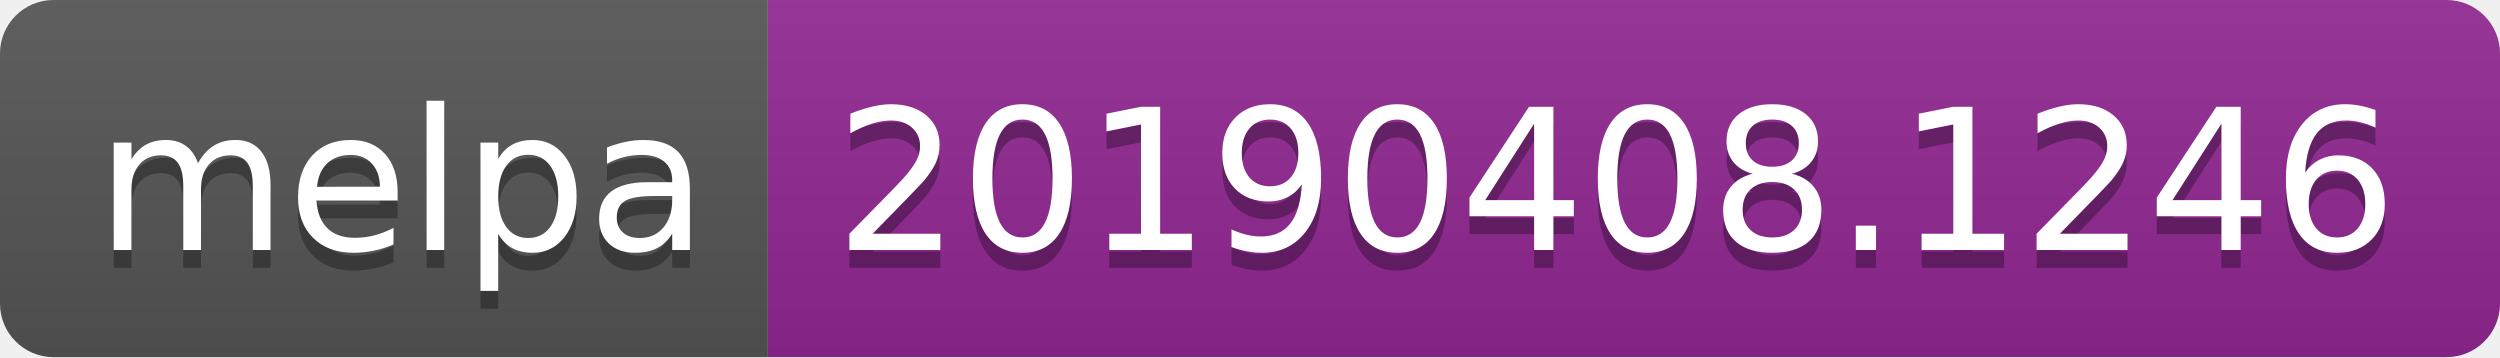
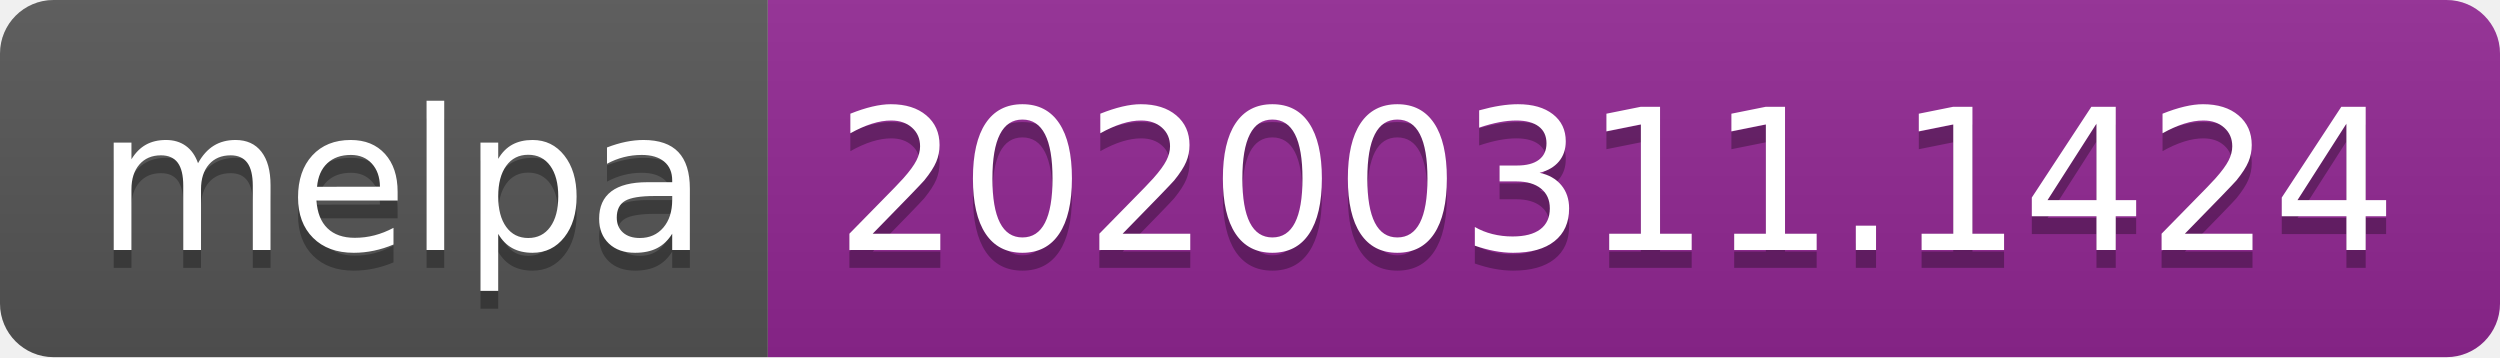
<svg xmlns="http://www.w3.org/2000/svg" width="140" height="20">
  <linearGradient id="b" x2="0" y2="100%">
    <stop offset="0" stop-color="#bbb" stop-opacity=".1" />
    <stop offset="1" stop-opacity=".1" />
  </linearGradient>
  <clipPath id="a">
    <rect width="140" height="20" rx="3" fill="#fff" />
  </clipPath>
  <g clip-path="url(#a)">
    <path fill="#555" d="M0 0h43v20H0z" />
    <path fill="#922793" d="M43 0h97v20H43z" />
    <path fill="url(#b)" d="M0 0h140v20H0z" />
  </g>
  <g fill="#fff" text-anchor="middle" font-family="DejaVu Sans,Verdana,Geneva,sans-serif" font-size="110">
    <text x="225" y="150" fill="#010101" fill-opacity=".3" transform="scale(.1)" textLength="330">melpa</text>
    <text x="225" y="140" transform="scale(.1)" textLength="330">melpa</text>
-     <text x="905" y="150" fill="#010101" fill-opacity=".3" transform="scale(.1)" textLength="870">20190408.1246</text>
-     <text x="905" y="140" transform="scale(.1)" textLength="870">20190408.1246</text>
+     <text x="905" y="150" fill="#010101" fill-opacity=".3" transform="scale(.1)" textLength="870">20200311.1424</text>
+     <text x="905" y="140" transform="scale(.1)" textLength="870">20200311.1424</text>
  </g>
</svg>
